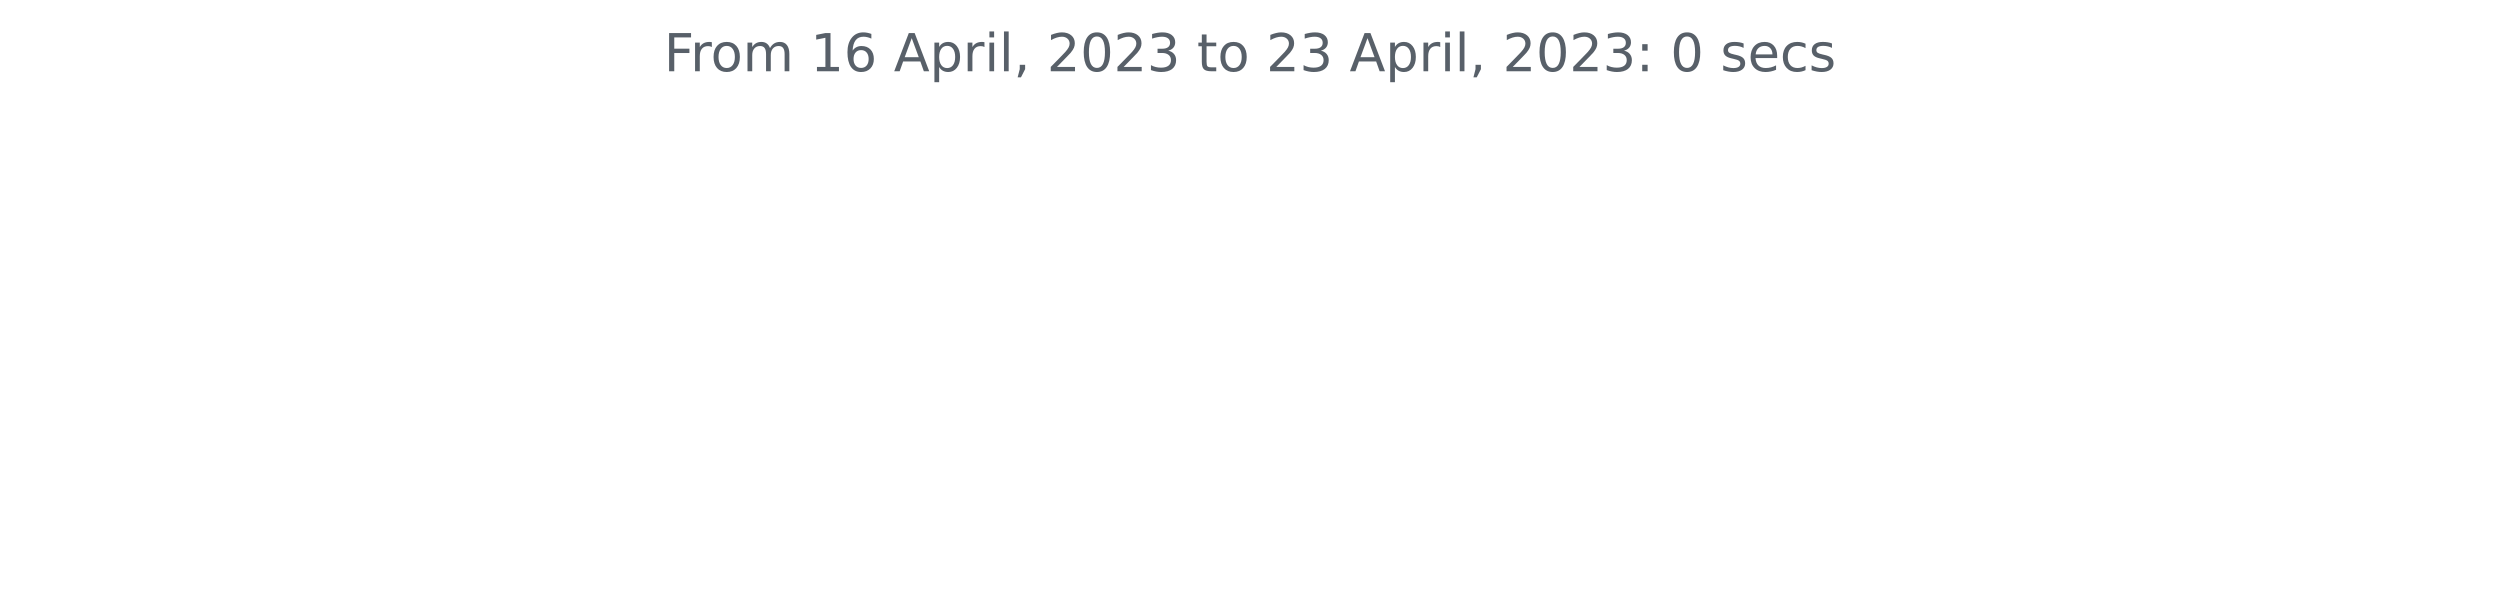
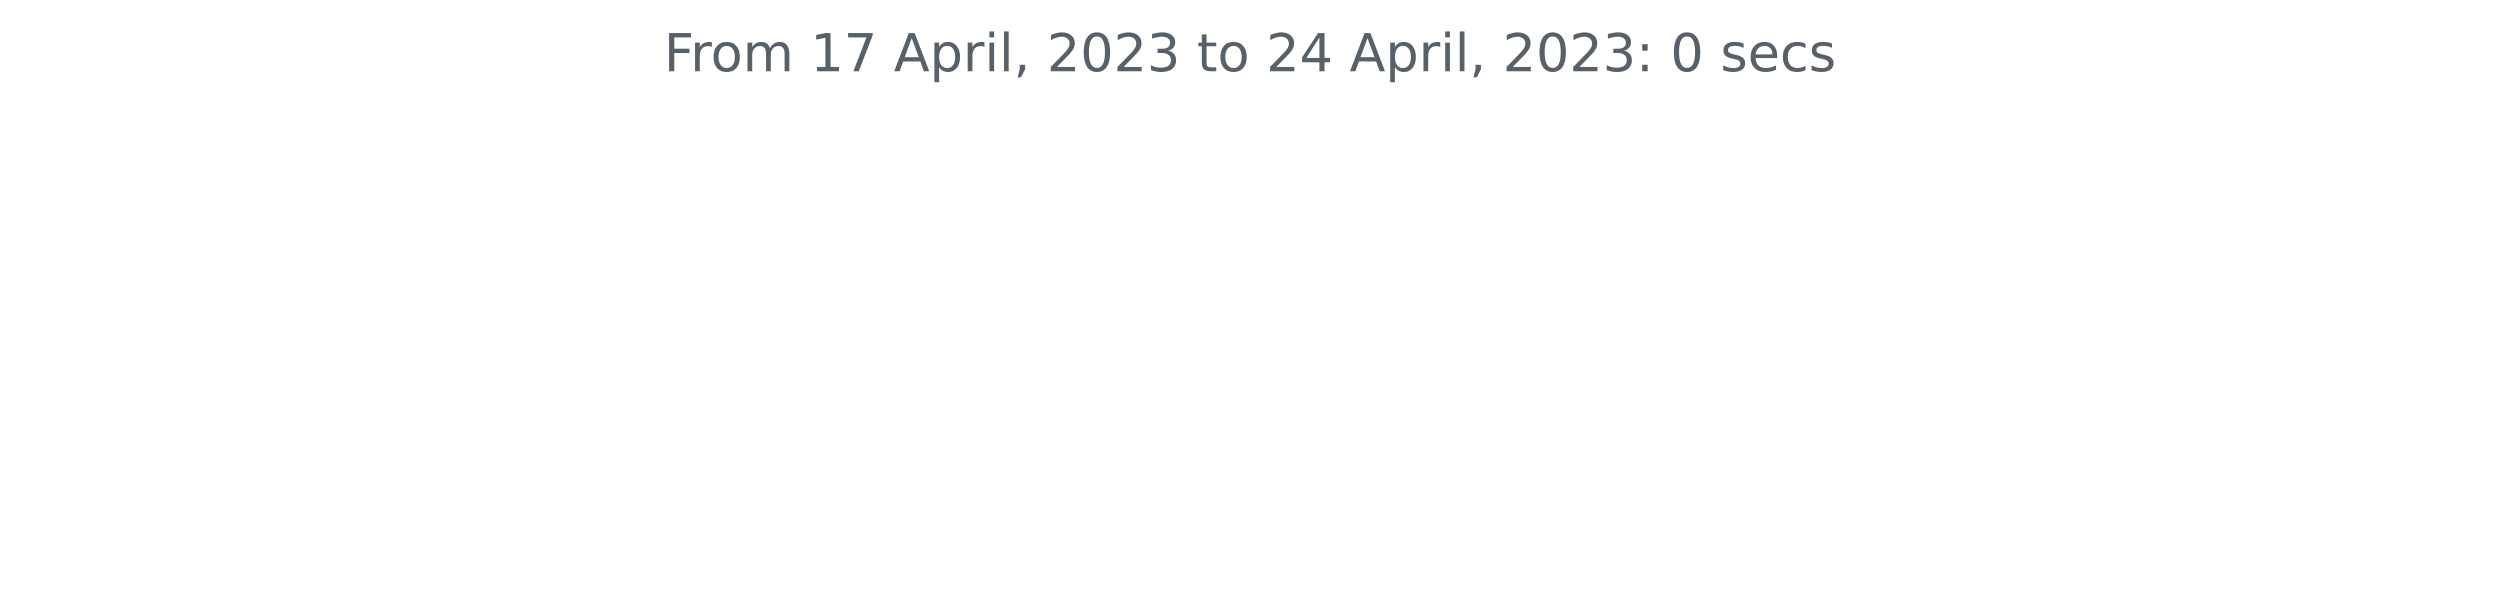
<svg xmlns="http://www.w3.org/2000/svg" xmlns:xlink="http://www.w3.org/1999/xlink" width="572.4pt" height="140.398pt" viewBox="0 0 572.4 140.398" version="1.1">
  <defs>
    <style type="text/css">*{stroke-linejoin: round; stroke-linecap: butt}</style>
  </defs>
  <g id="figure_1">
    <g id="patch_1">
      <path d="M 0 140.398  L 572.4 140.398  L 572.4 0  L 0 0  L 0 140.398  z " style="fill: none" />
    </g>
    <g id="axes_1">
      <g id="matplotlib.axis_1" />
      <g id="matplotlib.axis_2" />
      <g id="text_1">
        <g style="fill: #586069" transform="translate(152.0194 16.31812)scale(0.12 -0.12)">
          <defs>
            <path id="DejaVuSans-46" d="M 628 4666  L 3309 4666  L 3309 4134  L 1259 4134  L 1259 2759  L 3109 2759  L 3109 2228  L 1259 2228  L 1259 0  L 628 0  L 628 4666  z " transform="scale(0.015625)" />
            <path id="DejaVuSans-72" d="M 2631 2963  Q 2534 3019 2420 3045  Q 2306 3072 2169 3072  Q 1681 3072 1420 2755  Q 1159 2438 1159 1844  L 1159 0  L 581 0  L 581 3500  L 1159 3500  L 1159 2956  Q 1341 3275 1631 3429  Q 1922 3584 2338 3584  Q 2397 3584 2469 3576  Q 2541 3569 2628 3553  L 2631 2963  z " transform="scale(0.015625)" />
            <path id="DejaVuSans-6f" d="M 1959 3097  Q 1497 3097 1228 2736  Q 959 2375 959 1747  Q 959 1119 1226 758  Q 1494 397 1959 397  Q 2419 397 2687 759  Q 2956 1122 2956 1747  Q 2956 2369 2687 2733  Q 2419 3097 1959 3097  z M 1959 3584  Q 2709 3584 3137 3096  Q 3566 2609 3566 1747  Q 3566 888 3137 398  Q 2709 -91 1959 -91  Q 1206 -91 779 398  Q 353 888 353 1747  Q 353 2609 779 3096  Q 1206 3584 1959 3584  z " transform="scale(0.015625)" />
            <path id="DejaVuSans-6d" d="M 3328 2828  Q 3544 3216 3844 3400  Q 4144 3584 4550 3584  Q 5097 3584 5394 3201  Q 5691 2819 5691 2113  L 5691 0  L 5113 0  L 5113 2094  Q 5113 2597 4934 2840  Q 4756 3084 4391 3084  Q 3944 3084 3684 2787  Q 3425 2491 3425 1978  L 3425 0  L 2847 0  L 2847 2094  Q 2847 2600 2669 2842  Q 2491 3084 2119 3084  Q 1678 3084 1418 2786  Q 1159 2488 1159 1978  L 1159 0  L 581 0  L 581 3500  L 1159 3500  L 1159 2956  Q 1356 3278 1631 3431  Q 1906 3584 2284 3584  Q 2666 3584 2933 3390  Q 3200 3197 3328 2828  z " transform="scale(0.015625)" />
            <path id="DejaVuSans-20" transform="scale(0.015625)" />
            <path id="DejaVuSans-31" d="M 794 531  L 1825 531  L 1825 4091  L 703 3866  L 703 4441  L 1819 4666  L 2450 4666  L 2450 531  L 3481 531  L 3481 0  L 794 0  L 794 531  z " transform="scale(0.015625)" />
-             <path id="DejaVuSans-36" d="M 2113 2584  Q 1688 2584 1439 2293  Q 1191 2003 1191 1497  Q 1191 994 1439 701  Q 1688 409 2113 409  Q 2538 409 2786 701  Q 3034 994 3034 1497  Q 3034 2003 2786 2293  Q 2538 2584 2113 2584  z M 3366 4563  L 3366 3988  Q 3128 4100 2886 4159  Q 2644 4219 2406 4219  Q 1781 4219 1451 3797  Q 1122 3375 1075 2522  Q 1259 2794 1537 2939  Q 1816 3084 2150 3084  Q 2853 3084 3261 2657  Q 3669 2231 3669 1497  Q 3669 778 3244 343  Q 2819 -91 2113 -91  Q 1303 -91 875 529  Q 447 1150 447 2328  Q 447 3434 972 4092  Q 1497 4750 2381 4750  Q 2619 4750 2861 4703  Q 3103 4656 3366 4563  z " transform="scale(0.015625)" />
+             <path id="DejaVuSans-37" d="M 525 4666  L 3525 4666  L 3525 4397  L 1831 0  L 1172 0  L 2766 4134  L 525 4134  L 525 4666  z " transform="scale(0.015625)" />
            <path id="DejaVuSans-41" d="M 2188 4044  L 1331 1722  L 3047 1722  L 2188 4044  z M 1831 4666  L 2547 4666  L 4325 0  L 3669 0  L 3244 1197  L 1141 1197  L 716 0  L 50 0  L 1831 4666  z " transform="scale(0.015625)" />
            <path id="DejaVuSans-70" d="M 1159 525  L 1159 -1331  L 581 -1331  L 581 3500  L 1159 3500  L 1159 2969  Q 1341 3281 1617 3432  Q 1894 3584 2278 3584  Q 2916 3584 3314 3078  Q 3713 2572 3713 1747  Q 3713 922 3314 415  Q 2916 -91 2278 -91  Q 1894 -91 1617 61  Q 1341 213 1159 525  z M 3116 1747  Q 3116 2381 2855 2742  Q 2594 3103 2138 3103  Q 1681 3103 1420 2742  Q 1159 2381 1159 1747  Q 1159 1113 1420 752  Q 1681 391 2138 391  Q 2594 391 2855 752  Q 3116 1113 3116 1747  z " transform="scale(0.015625)" />
            <path id="DejaVuSans-69" d="M 603 3500  L 1178 3500  L 1178 0  L 603 0  L 603 3500  z M 603 4863  L 1178 4863  L 1178 4134  L 603 4134  L 603 4863  z " transform="scale(0.015625)" />
            <path id="DejaVuSans-6c" d="M 603 4863  L 1178 4863  L 1178 0  L 603 0  L 603 4863  z " transform="scale(0.015625)" />
            <path id="DejaVuSans-2c" d="M 750 794  L 1409 794  L 1409 256  L 897 -744  L 494 -744  L 750 256  L 750 794  z " transform="scale(0.015625)" />
            <path id="DejaVuSans-32" d="M 1228 531  L 3431 531  L 3431 0  L 469 0  L 469 531  Q 828 903 1448 1529  Q 2069 2156 2228 2338  Q 2531 2678 2651 2914  Q 2772 3150 2772 3378  Q 2772 3750 2511 3984  Q 2250 4219 1831 4219  Q 1534 4219 1204 4116  Q 875 4013 500 3803  L 500 4441  Q 881 4594 1212 4672  Q 1544 4750 1819 4750  Q 2544 4750 2975 4387  Q 3406 4025 3406 3419  Q 3406 3131 3298 2873  Q 3191 2616 2906 2266  Q 2828 2175 2409 1742  Q 1991 1309 1228 531  z " transform="scale(0.015625)" />
            <path id="DejaVuSans-30" d="M 2034 4250  Q 1547 4250 1301 3770  Q 1056 3291 1056 2328  Q 1056 1369 1301 889  Q 1547 409 2034 409  Q 2525 409 2770 889  Q 3016 1369 3016 2328  Q 3016 3291 2770 3770  Q 2525 4250 2034 4250  z M 2034 4750  Q 2819 4750 3233 4129  Q 3647 3509 3647 2328  Q 3647 1150 3233 529  Q 2819 -91 2034 -91  Q 1250 -91 836 529  Q 422 1150 422 2328  Q 422 3509 836 4129  Q 1250 4750 2034 4750  z " transform="scale(0.015625)" />
            <path id="DejaVuSans-33" d="M 2597 2516  Q 3050 2419 3304 2112  Q 3559 1806 3559 1356  Q 3559 666 3084 287  Q 2609 -91 1734 -91  Q 1441 -91 1130 -33  Q 819 25 488 141  L 488 750  Q 750 597 1062 519  Q 1375 441 1716 441  Q 2309 441 2620 675  Q 2931 909 2931 1356  Q 2931 1769 2642 2001  Q 2353 2234 1838 2234  L 1294 2234  L 1294 2753  L 1863 2753  Q 2328 2753 2575 2939  Q 2822 3125 2822 3475  Q 2822 3834 2567 4026  Q 2313 4219 1838 4219  Q 1578 4219 1281 4162  Q 984 4106 628 3988  L 628 4550  Q 988 4650 1302 4700  Q 1616 4750 1894 4750  Q 2613 4750 3031 4423  Q 3450 4097 3450 3541  Q 3450 3153 3228 2886  Q 3006 2619 2597 2516  z " transform="scale(0.015625)" />
            <path id="DejaVuSans-74" d="M 1172 4494  L 1172 3500  L 2356 3500  L 2356 3053  L 1172 3053  L 1172 1153  Q 1172 725 1289 603  Q 1406 481 1766 481  L 2356 481  L 2356 0  L 1766 0  Q 1100 0 847 248  Q 594 497 594 1153  L 594 3053  L 172 3053  L 172 3500  L 594 3500  L 594 4494  L 1172 4494  z " transform="scale(0.015625)" />
+             <path id="DejaVuSans-34" d="M 2419 4116  L 825 1625  L 2419 1625  L 2419 4116  z M 2253 4666  L 3047 4666  L 3047 1625  L 3713 1625  L 3713 1100  L 3047 1100  L 3047 0  L 2419 0  L 2419 1100  L 313 1100  L 313 1709  L 2253 4666  z " transform="scale(0.015625)" />
            <path id="DejaVuSans-3a" d="M 750 794  L 1409 794  L 1409 0  L 750 0  L 750 794  z M 750 3309  L 1409 3309  L 1409 2516  L 750 2516  L 750 3309  z " transform="scale(0.015625)" />
            <path id="DejaVuSans-73" d="M 2834 3397  L 2834 2853  Q 2591 2978 2328 3040  Q 2066 3103 1784 3103  Q 1356 3103 1142 2972  Q 928 2841 928 2578  Q 928 2378 1081 2264  Q 1234 2150 1697 2047  L 1894 2003  Q 2506 1872 2764 1633  Q 3022 1394 3022 966  Q 3022 478 2636 193  Q 2250 -91 1575 -91  Q 1294 -91 989 -36  Q 684 19 347 128  L 347 722  Q 666 556 975 473  Q 1284 391 1588 391  Q 1994 391 2212 530  Q 2431 669 2431 922  Q 2431 1156 2273 1281  Q 2116 1406 1581 1522  L 1381 1569  Q 847 1681 609 1914  Q 372 2147 372 2553  Q 372 3047 722 3315  Q 1072 3584 1716 3584  Q 2034 3584 2315 3537  Q 2597 3491 2834 3397  z " transform="scale(0.015625)" />
            <path id="DejaVuSans-65" d="M 3597 1894  L 3597 1613  L 953 1613  Q 991 1019 1311 708  Q 1631 397 2203 397  Q 2534 397 2845 478  Q 3156 559 3463 722  L 3463 178  Q 3153 47 2828 -22  Q 2503 -91 2169 -91  Q 1331 -91 842 396  Q 353 884 353 1716  Q 353 2575 817 3079  Q 1281 3584 2069 3584  Q 2775 3584 3186 3129  Q 3597 2675 3597 1894  z M 3022 2063  Q 3016 2534 2758 2815  Q 2500 3097 2075 3097  Q 1594 3097 1305 2825  Q 1016 2553 972 2059  L 3022 2063  z " transform="scale(0.015625)" />
            <path id="DejaVuSans-63" d="M 3122 3366  L 3122 2828  Q 2878 2963 2633 3030  Q 2388 3097 2138 3097  Q 1578 3097 1268 2742  Q 959 2388 959 1747  Q 959 1106 1268 751  Q 1578 397 2138 397  Q 2388 397 2633 464  Q 2878 531 3122 666  L 3122 134  Q 2881 22 2623 -34  Q 2366 -91 2075 -91  Q 1284 -91 818 406  Q 353 903 353 1747  Q 353 2603 823 3093  Q 1294 3584 2113 3584  Q 2378 3584 2631 3529  Q 2884 3475 3122 3366  z " transform="scale(0.015625)" />
          </defs>
          <use xlink:href="#DejaVuSans-46" />
          <use xlink:href="#DejaVuSans-72" x="50.27" />
          <use xlink:href="#DejaVuSans-6f" x="89.133" />
          <use xlink:href="#DejaVuSans-6d" x="150.314" />
          <use xlink:href="#DejaVuSans-20" x="247.727" />
          <use xlink:href="#DejaVuSans-31" x="279.514" />
-           <use xlink:href="#DejaVuSans-36" x="343.137" />
+           <use xlink:href="#DejaVuSans-37" x="343.137" />
          <use xlink:href="#DejaVuSans-20" x="406.76" />
          <use xlink:href="#DejaVuSans-41" x="438.547" />
          <use xlink:href="#DejaVuSans-70" x="506.955" />
          <use xlink:href="#DejaVuSans-72" x="570.432" />
          <use xlink:href="#DejaVuSans-69" x="611.545" />
          <use xlink:href="#DejaVuSans-6c" x="639.328" />
          <use xlink:href="#DejaVuSans-2c" x="667.111" />
          <use xlink:href="#DejaVuSans-20" x="698.898" />
          <use xlink:href="#DejaVuSans-32" x="730.686" />
          <use xlink:href="#DejaVuSans-30" x="794.309" />
          <use xlink:href="#DejaVuSans-32" x="857.932" />
          <use xlink:href="#DejaVuSans-33" x="921.555" />
          <use xlink:href="#DejaVuSans-20" x="985.178" />
          <use xlink:href="#DejaVuSans-74" x="1016.965" />
          <use xlink:href="#DejaVuSans-6f" x="1056.174" />
          <use xlink:href="#DejaVuSans-20" x="1117.355" />
          <use xlink:href="#DejaVuSans-32" x="1149.143" />
-           <use xlink:href="#DejaVuSans-33" x="1212.766" />
+           <use xlink:href="#DejaVuSans-34" x="1212.766" />
          <use xlink:href="#DejaVuSans-20" x="1276.389" />
          <use xlink:href="#DejaVuSans-41" x="1308.176" />
          <use xlink:href="#DejaVuSans-70" x="1376.584" />
          <use xlink:href="#DejaVuSans-72" x="1440.061" />
          <use xlink:href="#DejaVuSans-69" x="1481.174" />
          <use xlink:href="#DejaVuSans-6c" x="1508.957" />
          <use xlink:href="#DejaVuSans-2c" x="1536.74" />
          <use xlink:href="#DejaVuSans-20" x="1568.527" />
          <use xlink:href="#DejaVuSans-32" x="1600.314" />
          <use xlink:href="#DejaVuSans-30" x="1663.938" />
          <use xlink:href="#DejaVuSans-32" x="1727.561" />
          <use xlink:href="#DejaVuSans-33" x="1791.184" />
          <use xlink:href="#DejaVuSans-3a" x="1854.807" />
          <use xlink:href="#DejaVuSans-20" x="1888.498" />
          <use xlink:href="#DejaVuSans-30" x="1920.285" />
          <use xlink:href="#DejaVuSans-20" x="1983.908" />
          <use xlink:href="#DejaVuSans-73" x="2015.695" />
          <use xlink:href="#DejaVuSans-65" x="2067.795" />
          <use xlink:href="#DejaVuSans-63" x="2129.318" />
          <use xlink:href="#DejaVuSans-73" x="2184.299" />
        </g>
      </g>
    </g>
  </g>
</svg>
